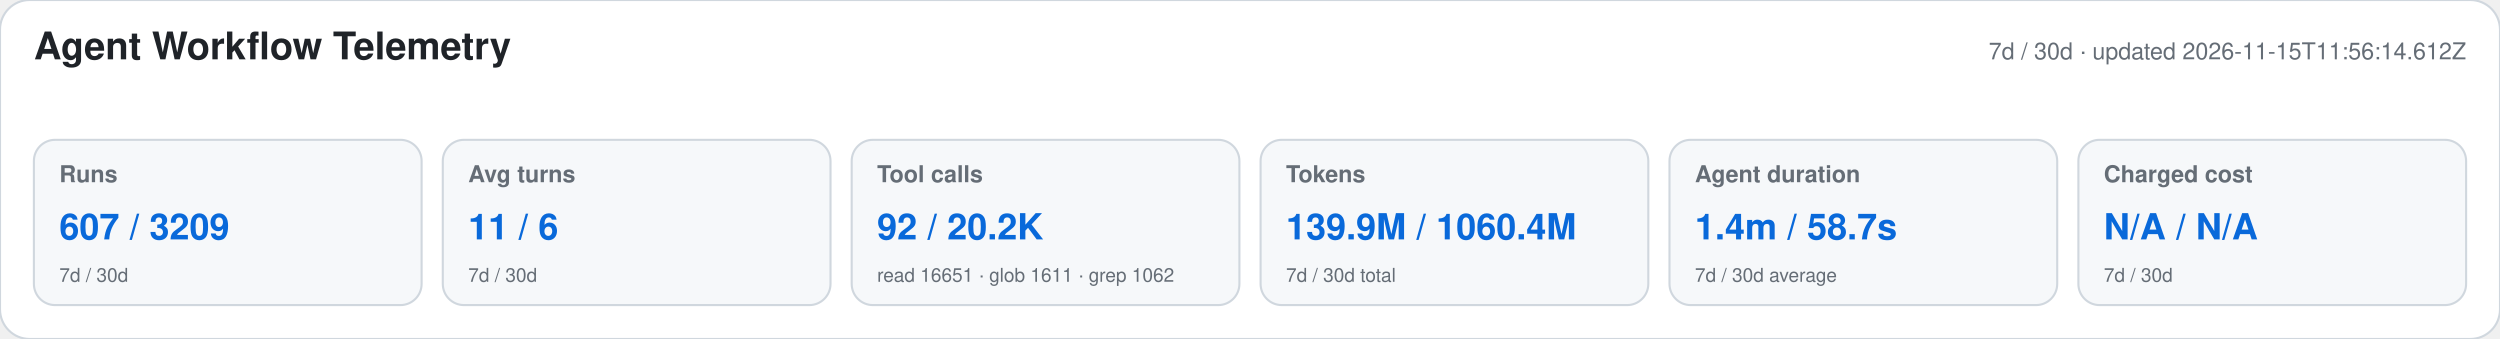
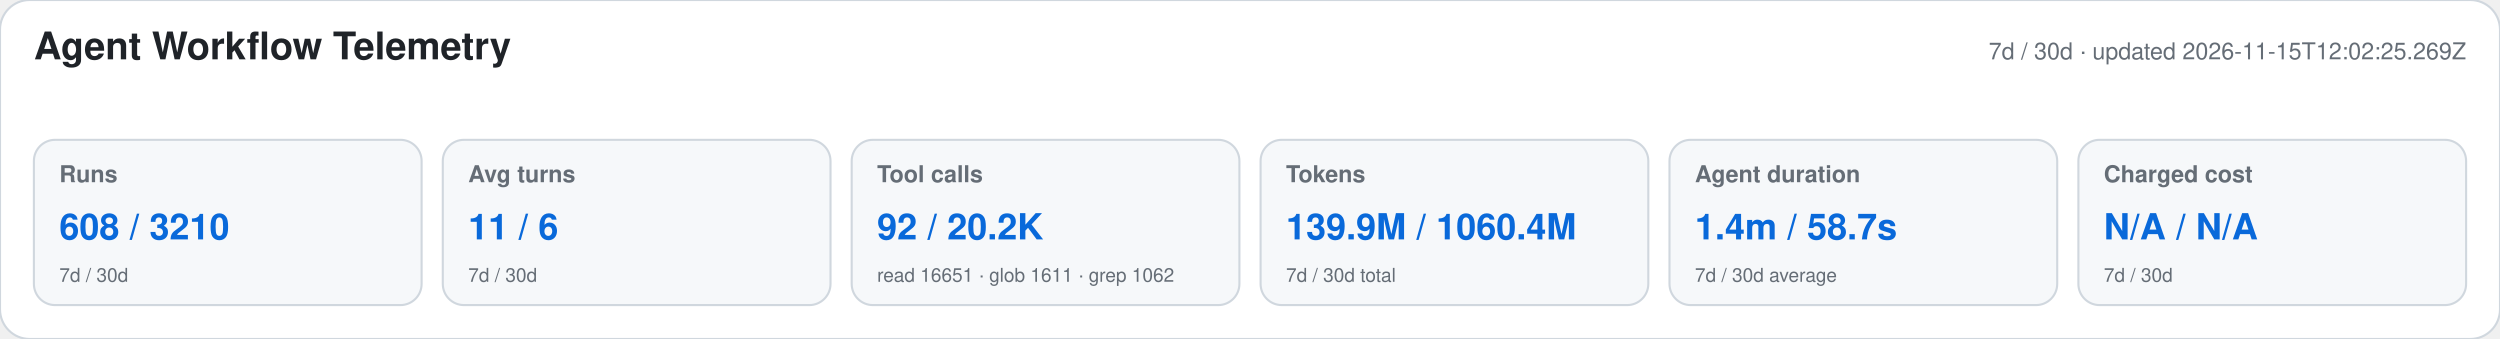
<svg xmlns="http://www.w3.org/2000/svg" width="1180" height="160" viewBox="0 0 1180 160" role="img" aria-labelledby="title desc">
  <style>text{font-family:-apple-system,BlinkMacSystemFont,"Segoe UI",Helvetica,Arial,sans-serif}.heading{font-size:18px;font-weight:650;fill:#1f2328}.meta,.label,.secondary{fill:#656d76}.meta,.label{font-size:11px}.label{font-weight:600}.primary{font-size:17px;font-weight:700;fill:#0969da}.secondary{font-size:9px}</style>
  <rect width="1180" height="160" rx="14" fill="#ffffff" stroke="#d0d7de" />
  <text x="16" y="28" class="heading">Agent Workflow Telemetry</text>
-   <text x="1164" y="28" text-anchor="end" class="meta">7d / 30d · updated 2026-11-15T11:56:14.612Z</text>
+   <text x="1164" y="28" text-anchor="end" class="meta">7d / 30d · updated 2026-11-15T12:02:25.269Z</text>
  <g>
    <rect x="16" y="66" width="183" height="78" rx="10" fill="#f6f8fa" stroke="#d0d7de" />
    <text x="28" y="86" class="label">Runs</text>
-     <text x="28" y="113" class="primary">607 / 3209</text>
+     <text x="28" y="113" class="primary">608 / 3210</text>
    <text x="28" y="133" class="secondary">7d / 30d</text>
  </g>
  <g>
    <rect x="209" y="66" width="183" height="78" rx="10" fill="#f6f8fa" stroke="#d0d7de" />
    <text x="221" y="86" class="label">Avg turns</text>
    <text x="221" y="113" class="primary">11 / 6</text>
    <text x="221" y="133" class="secondary">7d / 30d</text>
  </g>
  <g>
    <rect x="402" y="66" width="183" height="78" rx="10" fill="#f6f8fa" stroke="#d0d7de" />
    <text x="414" y="86" class="label">Tool calls</text>
    <text x="414" y="113" class="primary">92 / 20.2K</text>
    <text x="414" y="133" class="secondary">read 16651 · glob 1611 · grep 1062</text>
  </g>
  <g>
    <rect x="595" y="66" width="183" height="78" rx="10" fill="#f6f8fa" stroke="#d0d7de" />
    <text x="607" y="86" class="label">Tokens</text>
    <text x="607" y="113" class="primary">139.9M / 1060.4M</text>
    <text x="607" y="133" class="secondary">7d / 30d total</text>
  </g>
  <g>
    <rect x="788" y="66" width="183" height="78" rx="10" fill="#f6f8fa" stroke="#d0d7de" />
    <text x="800" y="86" class="label">Agent duration</text>
    <text x="800" y="113" class="primary">1.4m / 58.7s</text>
    <text x="800" y="133" class="secondary">7d / 30d average</text>
  </g>
  <g>
    <rect x="981" y="66" width="183" height="78" rx="10" fill="#f6f8fa" stroke="#d0d7de" />
    <text x="993" y="86" class="label">Charged cost</text>
    <text x="993" y="113" class="primary">N/A / N/A</text>
    <text x="993" y="133" class="secondary">7d / 30d</text>
  </g>
</svg>
